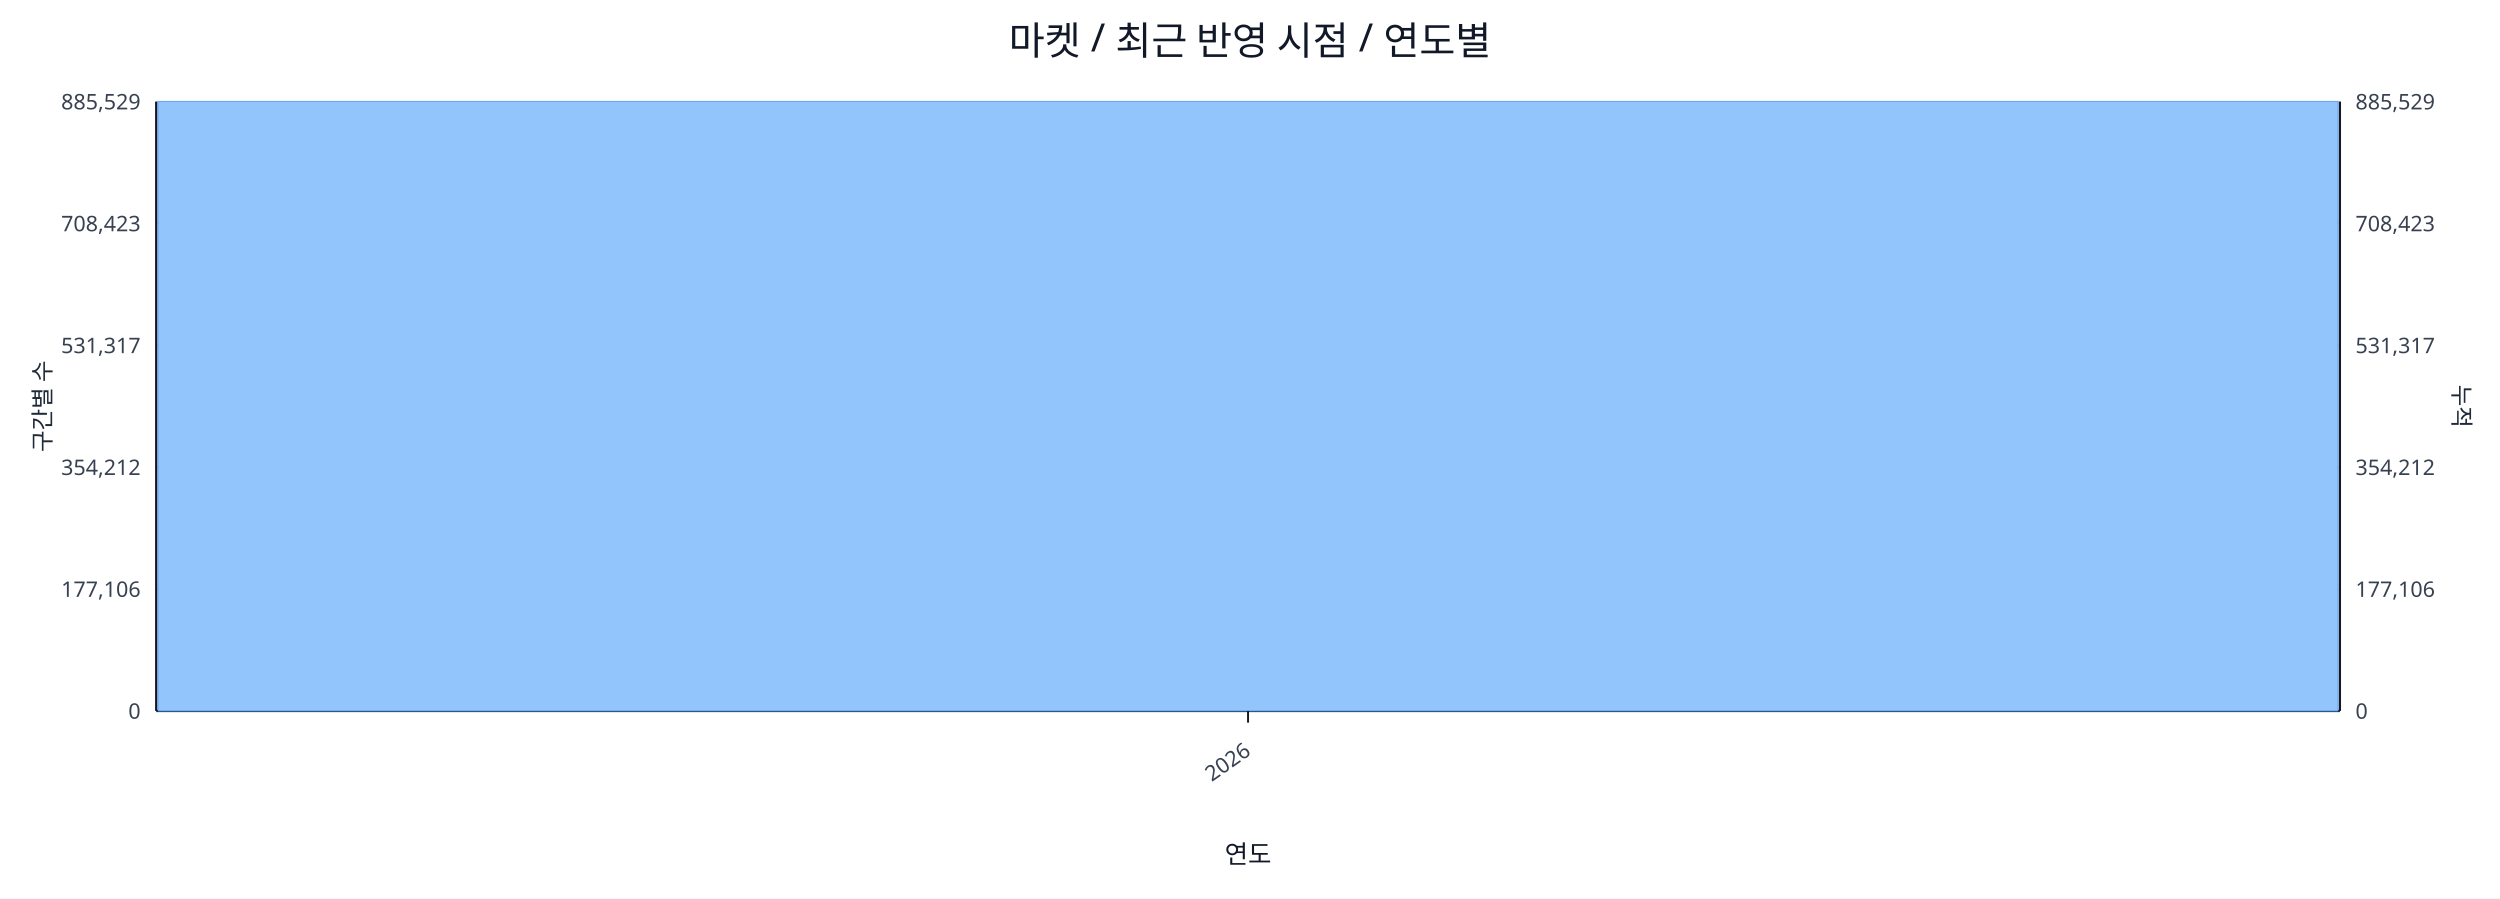
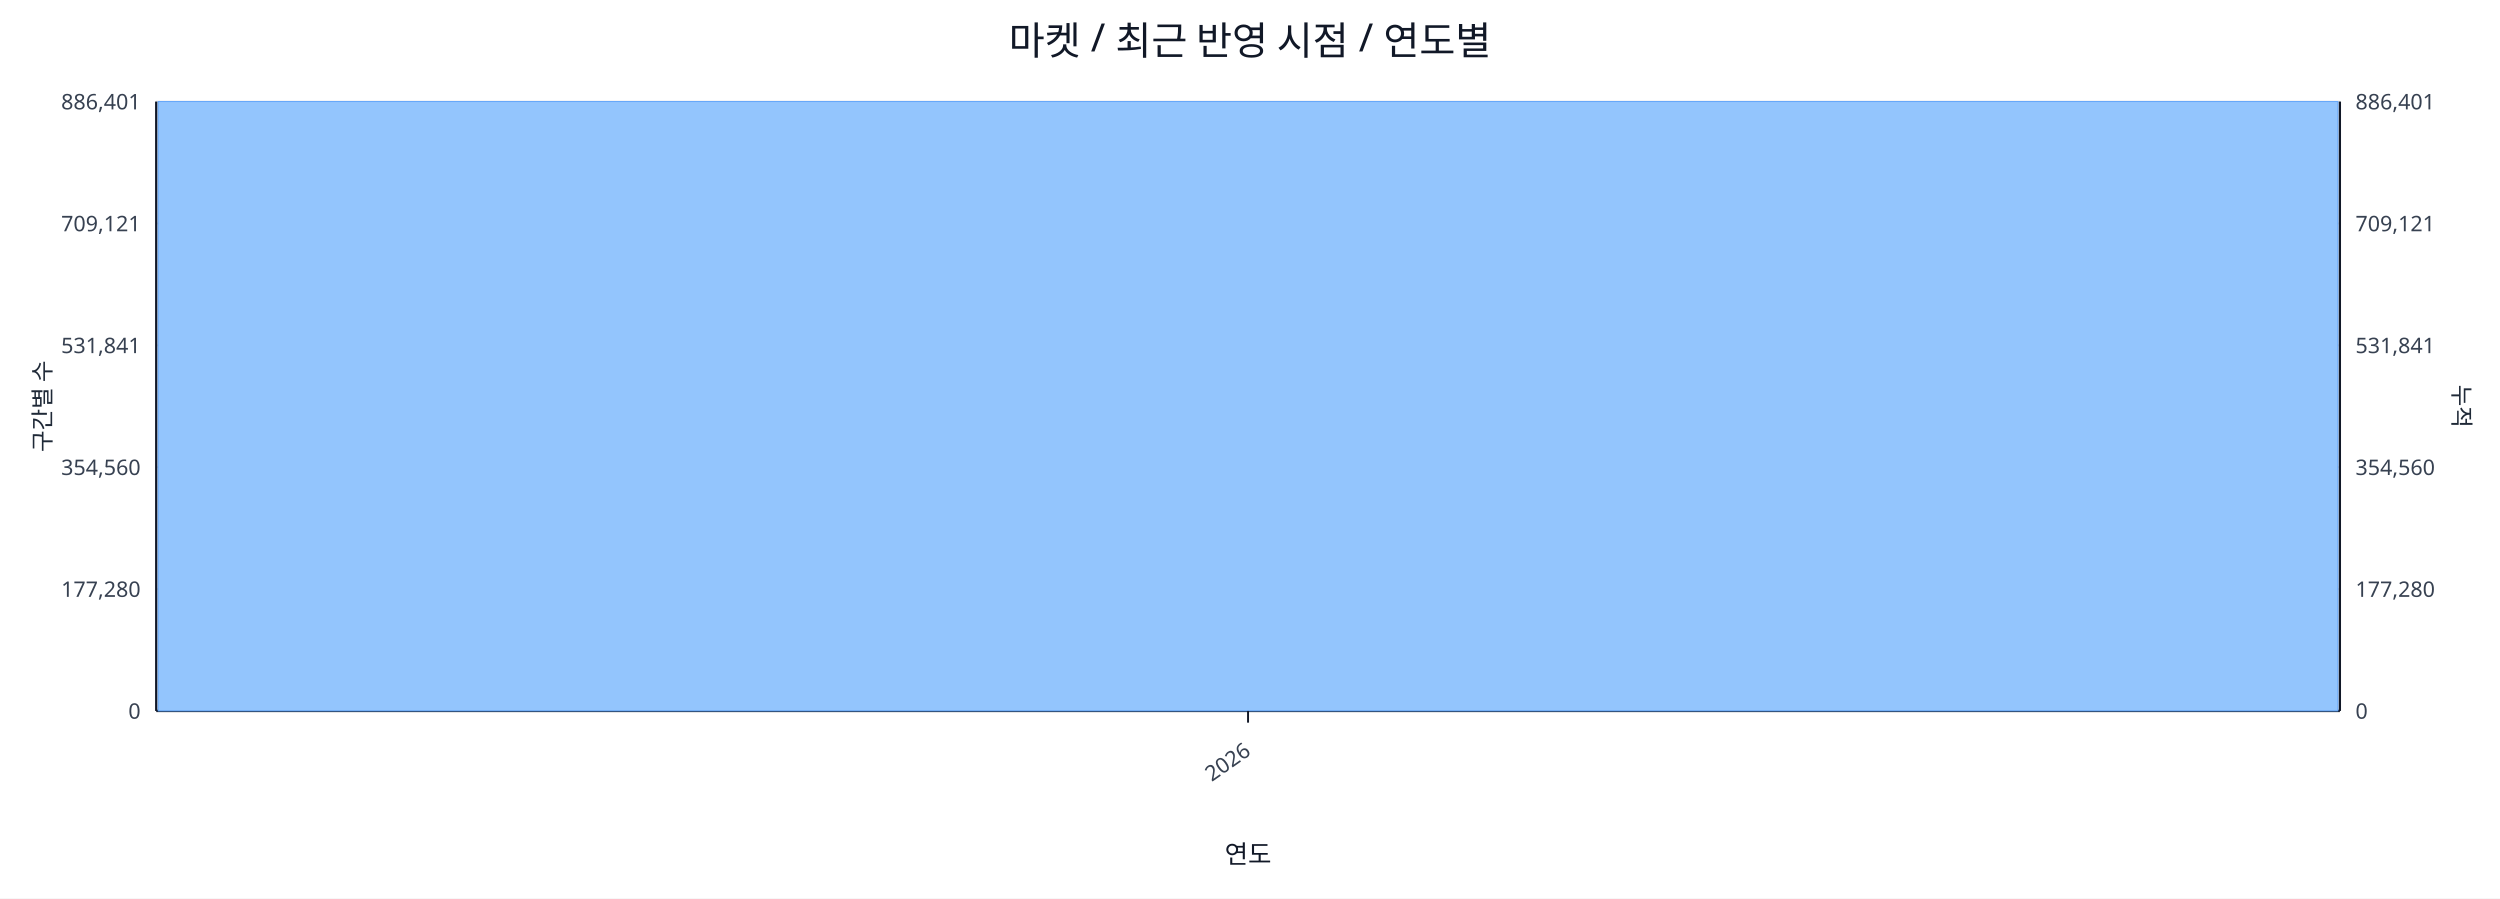
<svg xmlns="http://www.w3.org/2000/svg" width="1280" height="460" viewBox="0 0 1280 460">
  <rect x="0" y="0" width="100%" height="100%" fill="#ffffff" />
  <text x="640.0" y="28" font-size="20" text-anchor="middle" font-family="sans-serif" fill="#111827">마켓 / 최근 반영 시점 / 연도별</text>
  <line x1="80.0" y1="52.0" x2="1198.0" y2="52.0" stroke="#e5e7eb" stroke-width="1" />
-   <text x="72.0" y="56.0" font-size="11" text-anchor="end" font-family="sans-serif" fill="#374151">885,529</text>
-   <text x="1206.0" y="56.0" font-size="11" text-anchor="start" font-family="sans-serif" fill="#374151">885,529</text>
+   <text x="72.0" y="56.0" font-size="11" text-anchor="end" font-family="sans-serif" fill="#374151">886,401</text>
+   <text x="1206.0" y="56.0" font-size="11" text-anchor="start" font-family="sans-serif" fill="#374151">886,401</text>
  <line x1="80.0" y1="114.4" x2="1198.0" y2="114.4" stroke="#e5e7eb" stroke-width="1" />
-   <text x="72.0" y="118.4" font-size="11" text-anchor="end" font-family="sans-serif" fill="#374151">708,423</text>
-   <text x="1206.0" y="118.4" font-size="11" text-anchor="start" font-family="sans-serif" fill="#374151">708,423</text>
+   <text x="72.0" y="118.4" font-size="11" text-anchor="end" font-family="sans-serif" fill="#374151">709,121</text>
+   <text x="1206.0" y="118.4" font-size="11" text-anchor="start" font-family="sans-serif" fill="#374151">709,121</text>
  <line x1="80.0" y1="176.8" x2="1198.0" y2="176.8" stroke="#e5e7eb" stroke-width="1" />
-   <text x="72.0" y="180.8" font-size="11" text-anchor="end" font-family="sans-serif" fill="#374151">531,317</text>
-   <text x="1206.0" y="180.8" font-size="11" text-anchor="start" font-family="sans-serif" fill="#374151">531,317</text>
+   <text x="72.0" y="180.8" font-size="11" text-anchor="end" font-family="sans-serif" fill="#374151">531,841</text>
+   <text x="1206.0" y="180.8" font-size="11" text-anchor="start" font-family="sans-serif" fill="#374151">531,841</text>
  <line x1="80.0" y1="239.2" x2="1198.0" y2="239.2" stroke="#e5e7eb" stroke-width="1" />
-   <text x="72.0" y="243.2" font-size="11" text-anchor="end" font-family="sans-serif" fill="#374151">354,212</text>
-   <text x="1206.0" y="243.2" font-size="11" text-anchor="start" font-family="sans-serif" fill="#374151">354,212</text>
+   <text x="72.0" y="243.2" font-size="11" text-anchor="end" font-family="sans-serif" fill="#374151">354,560</text>
+   <text x="1206.0" y="243.2" font-size="11" text-anchor="start" font-family="sans-serif" fill="#374151">354,560</text>
  <line x1="80.0" y1="301.6" x2="1198.0" y2="301.6" stroke="#e5e7eb" stroke-width="1" />
-   <text x="72.0" y="305.6" font-size="11" text-anchor="end" font-family="sans-serif" fill="#374151">177,106</text>
-   <text x="1206.0" y="305.6" font-size="11" text-anchor="start" font-family="sans-serif" fill="#374151">177,106</text>
+   <text x="72.0" y="305.6" font-size="11" text-anchor="end" font-family="sans-serif" fill="#374151">177,280</text>
+   <text x="1206.0" y="305.6" font-size="11" text-anchor="start" font-family="sans-serif" fill="#374151">177,280</text>
  <line x1="80.0" y1="364.0" x2="1198.0" y2="364.0" stroke="#e5e7eb" stroke-width="1" />
  <text x="72.0" y="368.0" font-size="11" text-anchor="end" font-family="sans-serif" fill="#374151">0</text>
  <text x="1206.0" y="368.0" font-size="11" text-anchor="start" font-family="sans-serif" fill="#374151">0</text>
  <line x1="80.0" y1="364.0" x2="1198.0" y2="364.0" stroke="#111827" stroke-width="1.2" />
  <line x1="80.0" y1="52.0" x2="80.0" y2="364.0" stroke="#111827" stroke-width="1.2" />
  <line x1="1198.0" y1="52.0" x2="1198.0" y2="364.0" stroke="#111827" stroke-width="1.2" />
  <rect x="81.0" y="52.0" width="1116.0" height="312.0" fill="#93c5fd" stroke="#60a5fa" stroke-width="0.5" />
  <polyline fill="none" stroke="#ef4444" stroke-width="2" points="639.0,52.0" />
  <line x1="639.0" y1="364.0" x2="639.0" y2="370.0" stroke="#111827" stroke-width="1" />
  <text x="641.0" y="386.0" font-size="11" text-anchor="end" transform="rotate(-35 641.0 386.0)" font-family="sans-serif" fill="#374151">2026</text>
  <text x="26" y="208.0" font-size="12" transform="rotate(-90 26 208.0)" text-anchor="middle" font-family="sans-serif" fill="#1f2937">구간별 수</text>
  <text x="1256.0" y="208.0" font-size="12" transform="rotate(90 1256.0 208.0)" text-anchor="middle" font-family="sans-serif" fill="#1f2937">누적</text>
  <text x="639.0" y="442.0" font-size="13" text-anchor="middle" font-family="sans-serif" fill="#111827">연도</text>
</svg>
